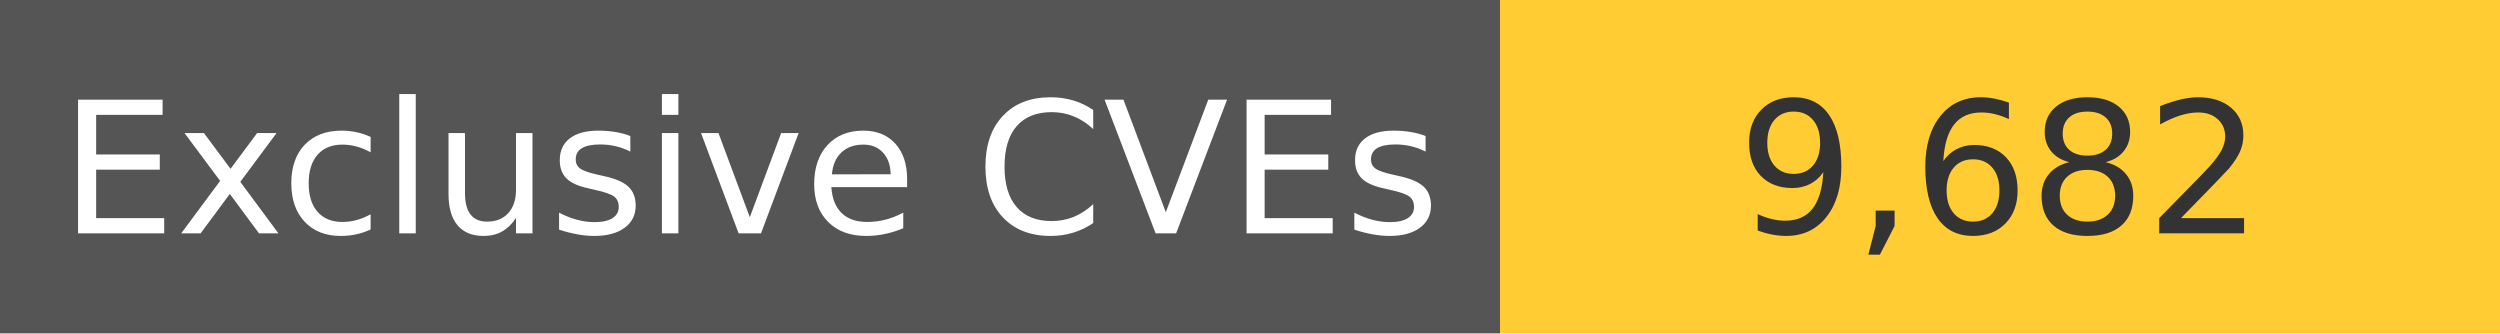
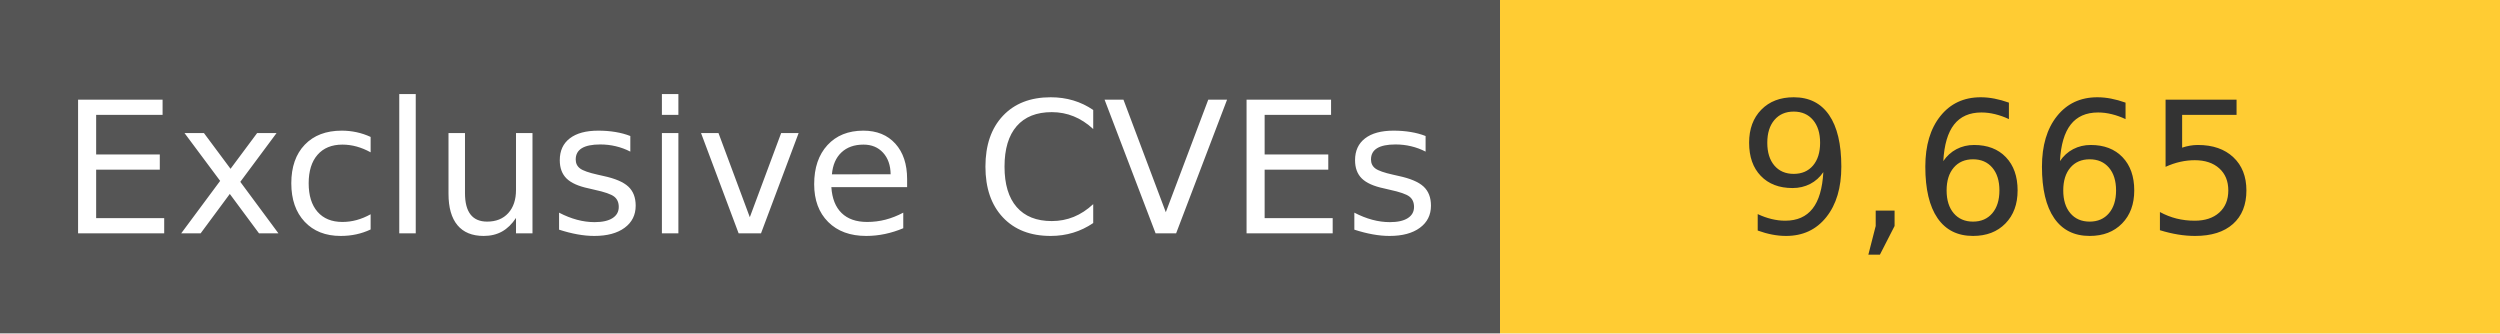
<svg xmlns="http://www.w3.org/2000/svg" width="150" height="20" role="img">
  <linearGradient id="s" x2="0" y2="100%">
    <stop offset="0" stop-color="#bbb" stop-opacity=".1" />
    <stop offset="1" stop-opacity=".1" />
  </linearGradient>
  <g>
    <rect width="90" height="20" fill="#555" />
    <rect x="90" width="267" height="20" fill="#ffcc33" />
  </g>
  <g fill="#fff" text-anchor="middle" font-family="Verdana,Geneva,DejaVu Sans,sans-serif" text-rendering="geometricPrecision" font-size="110">
    <text x="450" y="140" transform="scale(.1)" fill="#fff">
            Exclusive CVEs
        </text>
    <text x="1200" y="140" transform="scale(.1)" fill="#333">
-             9,682
+             9,665
        </text>
  </g>
</svg>
